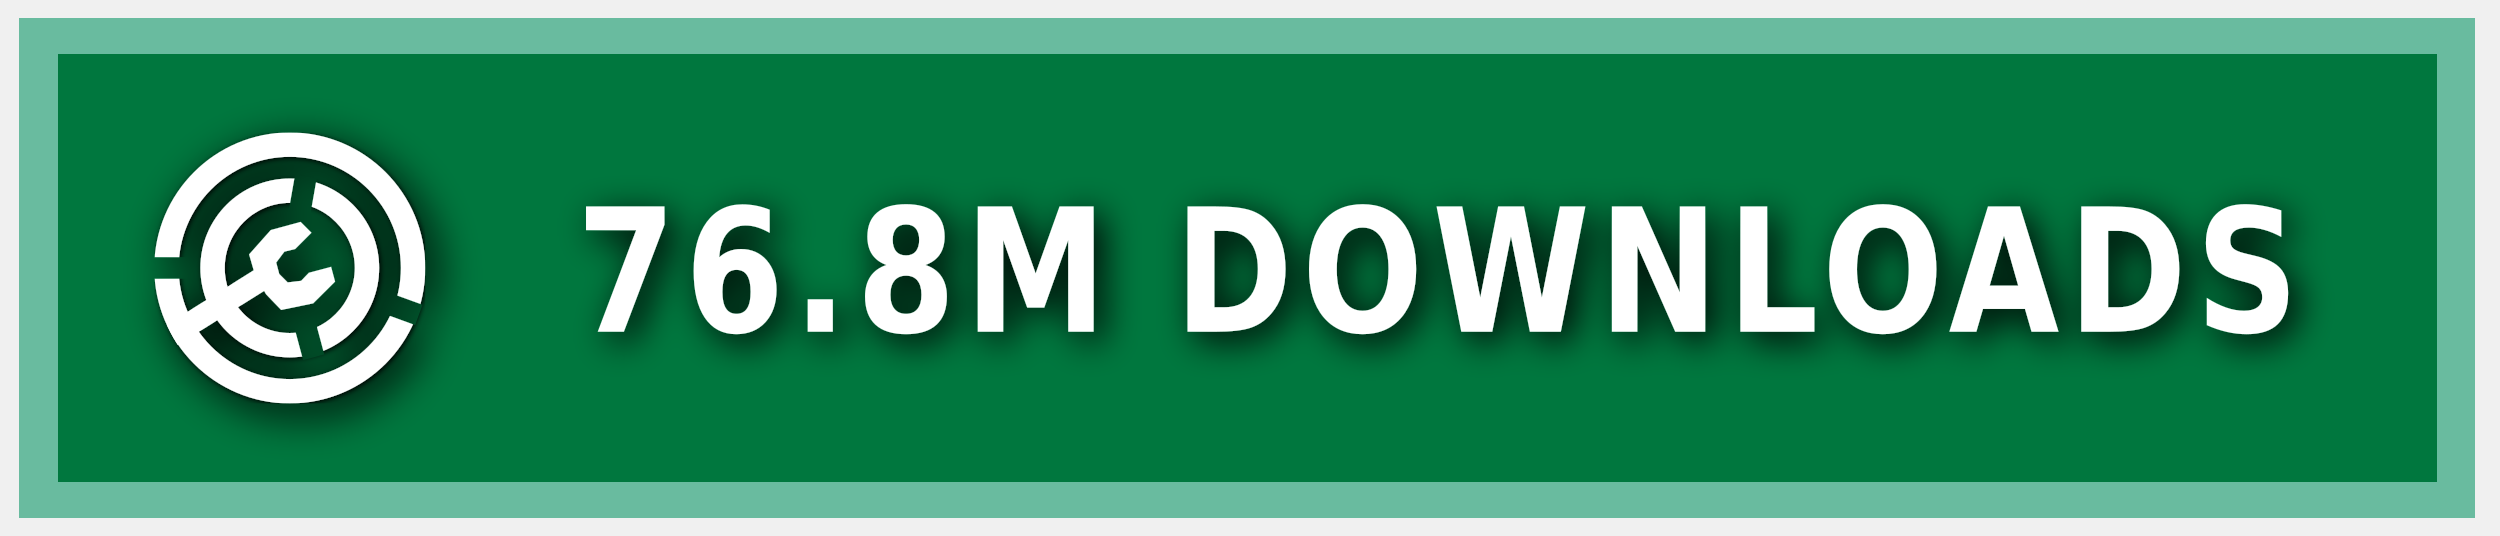
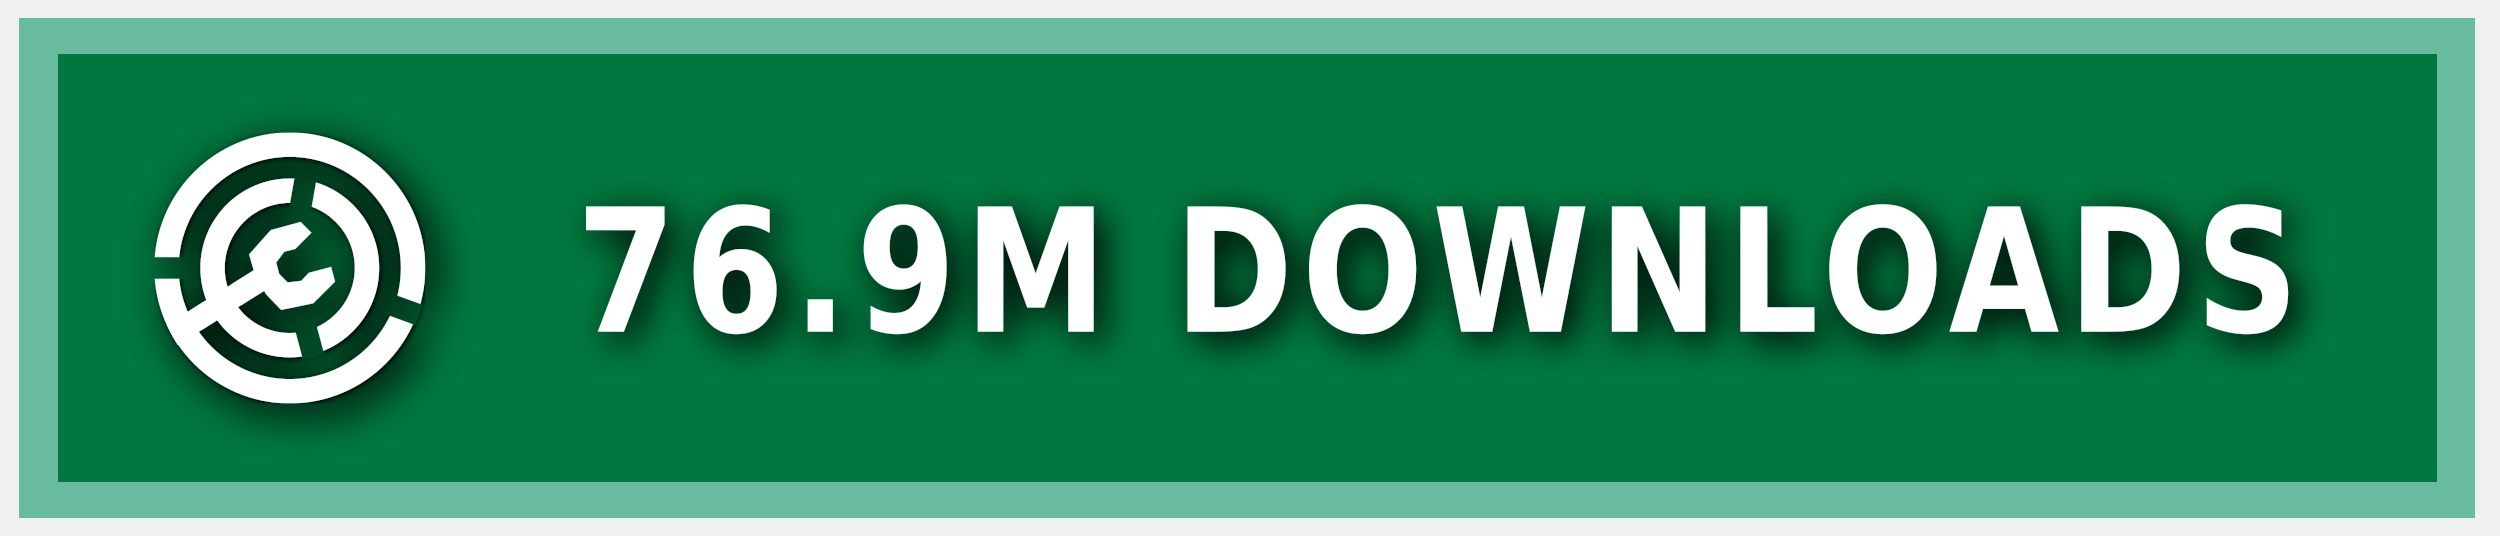
<svg xmlns="http://www.w3.org/2000/svg" xmlns:ns1="https://boxy-svg.com" width="140" height="30" role="img" aria-label="MODRINTH">
  <style> g:not(.noshadow) { filter: drop-shadow(0.5px 0.5px 1.0px black); } </style>
  <defs>
    <ns1:guide x="121.656" y="10.118" angle="90" />
    <ns1:guide x="127.198" y="17.628" angle="90" />
    <ns1:guide x="8.199" y="-3.08" angle="0" />
    <ns1:guide x="20.449" y="-4.101" angle="0" />
    <ns1:guide x="121.656" y="10.118" angle="90" />
    <ns1:guide x="127.198" y="17.628" angle="90" />
    <ns1:guide x="8.199" y="-3.08" angle="0" />
    <ns1:guide x="20.449" y="-4.101" angle="0" />
  </defs>
  <g class="noshadow" shape-rendering="crispEdges" style="" transform="matrix(1.074564, 0, 0, 1, 0, 0)">
    <rect x="1" y="1" width="128" height="28" style="fill: #00954E;" />
    <rect x="1" y="1" width="128" height="28" style="fill: rgba(0, 0, 0, 0.2);" />
    <rect x="2" y="2" width="126" height="26" style="fill: none; stroke-width:2px; stroke: rgba(211, 255, 255, 0.5);" />
  </g>
  <g fill-rule="evenodd" stroke-linejoin="round" stroke-miterlimit="1.5" clip-rule="evenodd" transform="matrix(1.2, 0, 0, 1.2, -1.2, -1.5)">
    <path fill="none" d="M 8.199 7.432 L 20.846 7.432 L 20.846 20.079 L 8.199 20.079 L 8.199 7.432 Z" style="" />
    <g clip-path="url(#a)" transform="matrix(0.126469, 0, 0, 0.126469, 8.198999, 7.431019)" style="">
      <path fill="#ffffff" d="M50 17c18.207 0 32.988 14.787 32.988 33S68.207 83 50 83 17.012 68.213 17.012 50 31.793 17 50 17Zm0 9c13.24 0 23.988 10.755 23.988 24S63.24 74 50 74 26.012 63.245 26.012 50 36.76 26 50 26Z" />
    </g>
    <g clip-path="url(#b)" transform="matrix(0.126469, 0, 0, 0.126469, 8.198999, 7.431019)" style="">
      <path fill="#ffffff" d="M50 0c27.596 0 50 22.404 50 50s-22.404 50-50 50S0 77.596 0 50 22.404 0 50 0Zm0 9c22.629 0 41 18.371 41 41S72.629 91 50 91 9 72.629 9 50 27.371 9 50 9Z" />
    </g>
    <g class="noshadow" clip-path="url(#c)" transform="matrix(0.112383, 0, 0, 0.122032, 8.268063, 7.737635)" style="">
      <path fill="none" stroke="#ffffff" stroke-width="9" d="M 50 50 L 5.171 75.882" />
    </g>
    <path fill="#ffffff" d="M 12.909 14.103 L 12.625 13.123 L 13.637 11.985 L 15.028 11.605 L 15.534 12.111 L 14.775 12.87 L 14.269 12.996 L 13.89 13.502 L 14.032 14.038 L 14.425 14.429 L 15.053 14.354 L 15.415 13.979 L 16.452 13.701 L 16.637 14.392 L 15.613 15.407 L 14.121 15.714 L 13.415 14.979 L 12.909 14.103 Z" style="" />
    <clipPath id="clip-1">
      <path d="M50 0c27.596 0 50 22.404 50 50s-22.404 50-50 50S0 77.596 0 50 22.404 0 50 0Zm0 39.549c5.768 0 10.451 4.683 10.451 10.451 0 5.768-4.683 10.451-10.451 10.451-5.768 0-10.451-4.683-10.451-10.451 0-5.768 4.683-10.451 10.451-10.451Z" />
    </clipPath>
    <g class="noshadow" clip-path="url(#clip-1)" transform="matrix(0.064459, 0.010209, -0.018807, 0.118741, -9.215255, -61.72825)" style="transform-origin: 27.985px 74.177px;">
      <path fill="none" stroke="#ffffff" stroke-width="9" d="M 49.29 67.75 L 6.679 80.603" style="" />
    </g>
  </g>
  <g>
    <clipPath id="a">
      <path fill-rule="evenodd" stroke-linejoin="round" stroke-miterlimit="1.5" clip-rule="evenodd" d="M100 0H0v100h100V0ZM46.002 49.295l.076 1.757 8.83 32.963 7.843-2.102-8.596-32.094 5.804-32.932-7.997-1.41-5.96 33.818Z" />
    </clipPath>
    <clipPath id="b">
      <path d="M0 0v46h50l1.368.241L99 63.578l-2.736 7.517L49.295 54H0v46h100V0H0Z" />
    </clipPath>
    <clipPath id="c">
      <path d="M50 0c27.596 0 50 22.404 50 50s-22.404 50-50 50S0 77.596 0 50 22.404 0 50 0Zm0 39.549c5.768 0 10.451 4.683 10.451 10.451 0 5.768-4.683 10.451-10.451 10.451-5.768 0-10.451-4.683-10.451-10.451 0-5.768 4.683-10.451 10.451-10.451Z" />
    </clipPath>
  </g>
  <g fill="#fff" text-anchor="middle" font-family="Verdana,Geneva,DejaVu Sans,sans-serif" text-rendering="geometricPrecision" font-size="100" transform="matrix(1, 0, 0, 1, 13, 0)">
-     <text style="font-size: 80px; font-weight: 700; white-space: pre;" transform="matrix(0.1, 0, 0, 0.120296, 0, -3.678133)" x="675" y="185" letter-spacing="5">76.8M DOWNLOADS</text>
+     <text style="font-size: 80px; font-weight: 700; white-space: pre;" transform="matrix(0.1, 0, 0, 0.120296, 0, -3.678133)" x="675" y="185" letter-spacing="5">76.9M DOWNLOADS</text>
  </g>
</svg>
